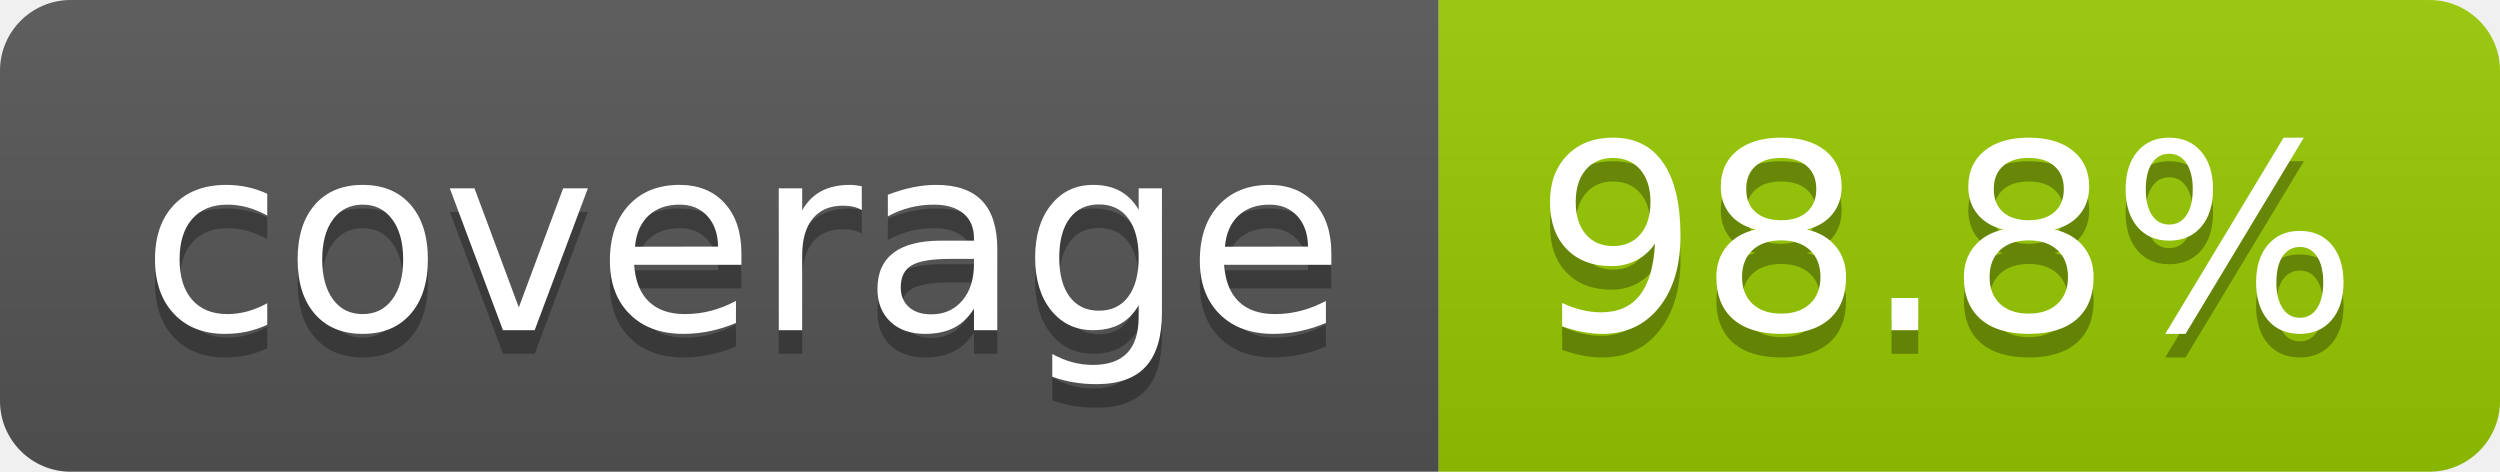
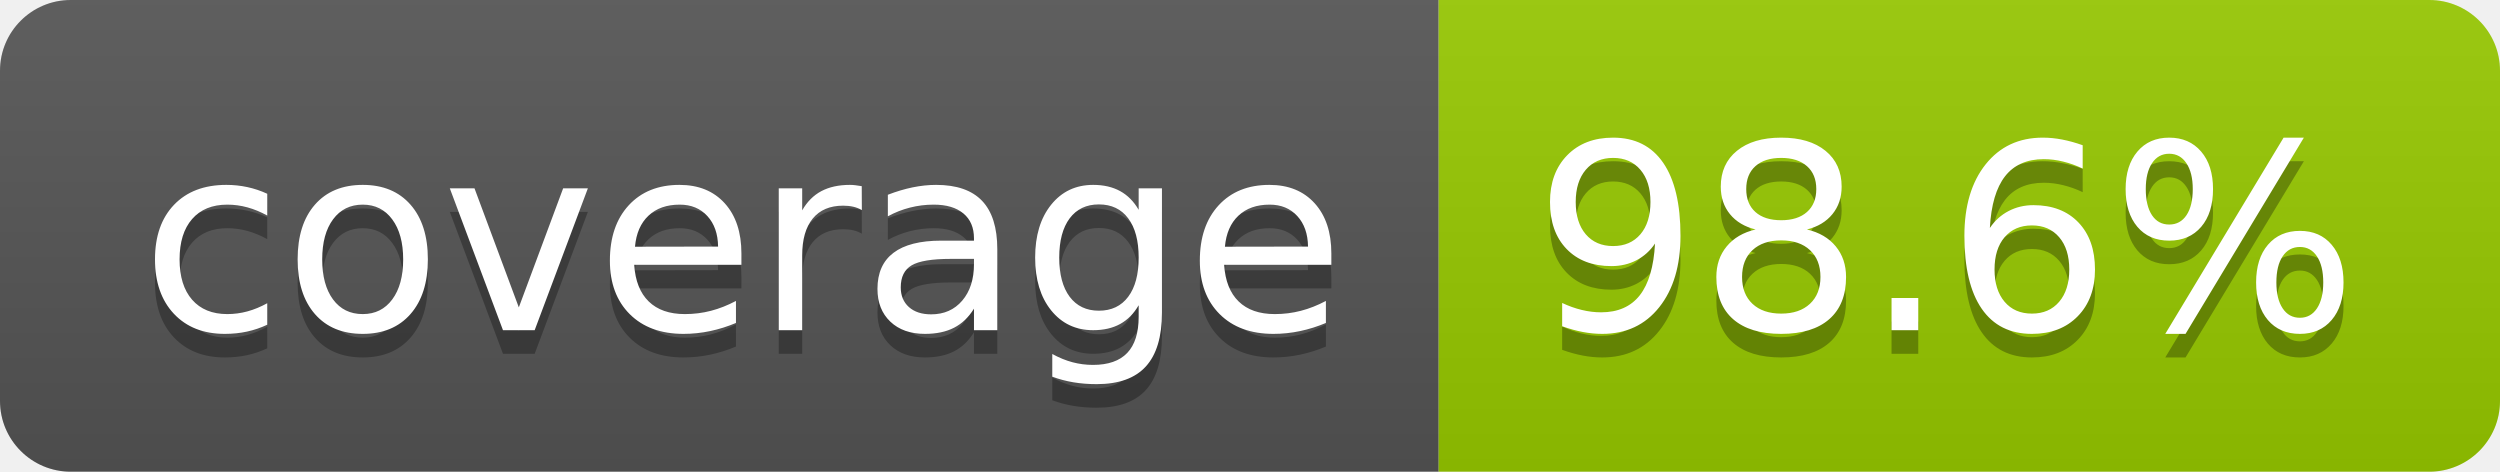
- <svg xmlns="http://www.w3.org/2000/svg" width="106" height="20" role="img" aria-label="coverage: 98.8%">
+ <svg xmlns="http://www.w3.org/2000/svg" width="106" height="20" role="img" aria-label="coverage: 98.6%">
  <linearGradient id="s" x2="0" y2="100%">
    <stop offset="0" stop-color="#bbb" stop-opacity=".1" />
    <stop offset="1" stop-opacity=".1" />
  </linearGradient>
  <clipPath id="r">
    <rect width="106" height="20" rx="3" fill="#fff" />
  </clipPath>
  <g clip-path="url(#r)">
    <rect width="61" height="20" fill="#555" />
    <rect x="61" width="45" height="20" fill="#97ca00" />
    <rect width="106" height="20" fill="url(#s)" />
  </g>
  <g fill="#fff" text-anchor="middle" font-family="Verdana,Geneva,DejaVu Sans,sans-serif" text-rendering="geometricPrecision" font-size="110">
    <text aria-hidden="true" x="315" y="150" fill="#010101" fill-opacity=".3" transform="scale(.1)" textLength="510">coverage</text>
    <text x="315" y="140" transform="scale(.1)" fill="#fff" textLength="510">coverage</text>
-     <text aria-hidden="true" x="825" y="150" fill="#010101" fill-opacity=".3" transform="scale(.1)" textLength="350">98.8%</text>
-     <text x="825" y="140" transform="scale(.1)" fill="#fff" textLength="350">98.8%</text>
+     <text aria-hidden="true" x="825" y="150" fill="#010101" fill-opacity=".3" transform="scale(.1)" textLength="350">98.6%</text>
+     <text x="825" y="140" transform="scale(.1)" fill="#fff" textLength="350">98.6%</text>
  </g>
</svg>
